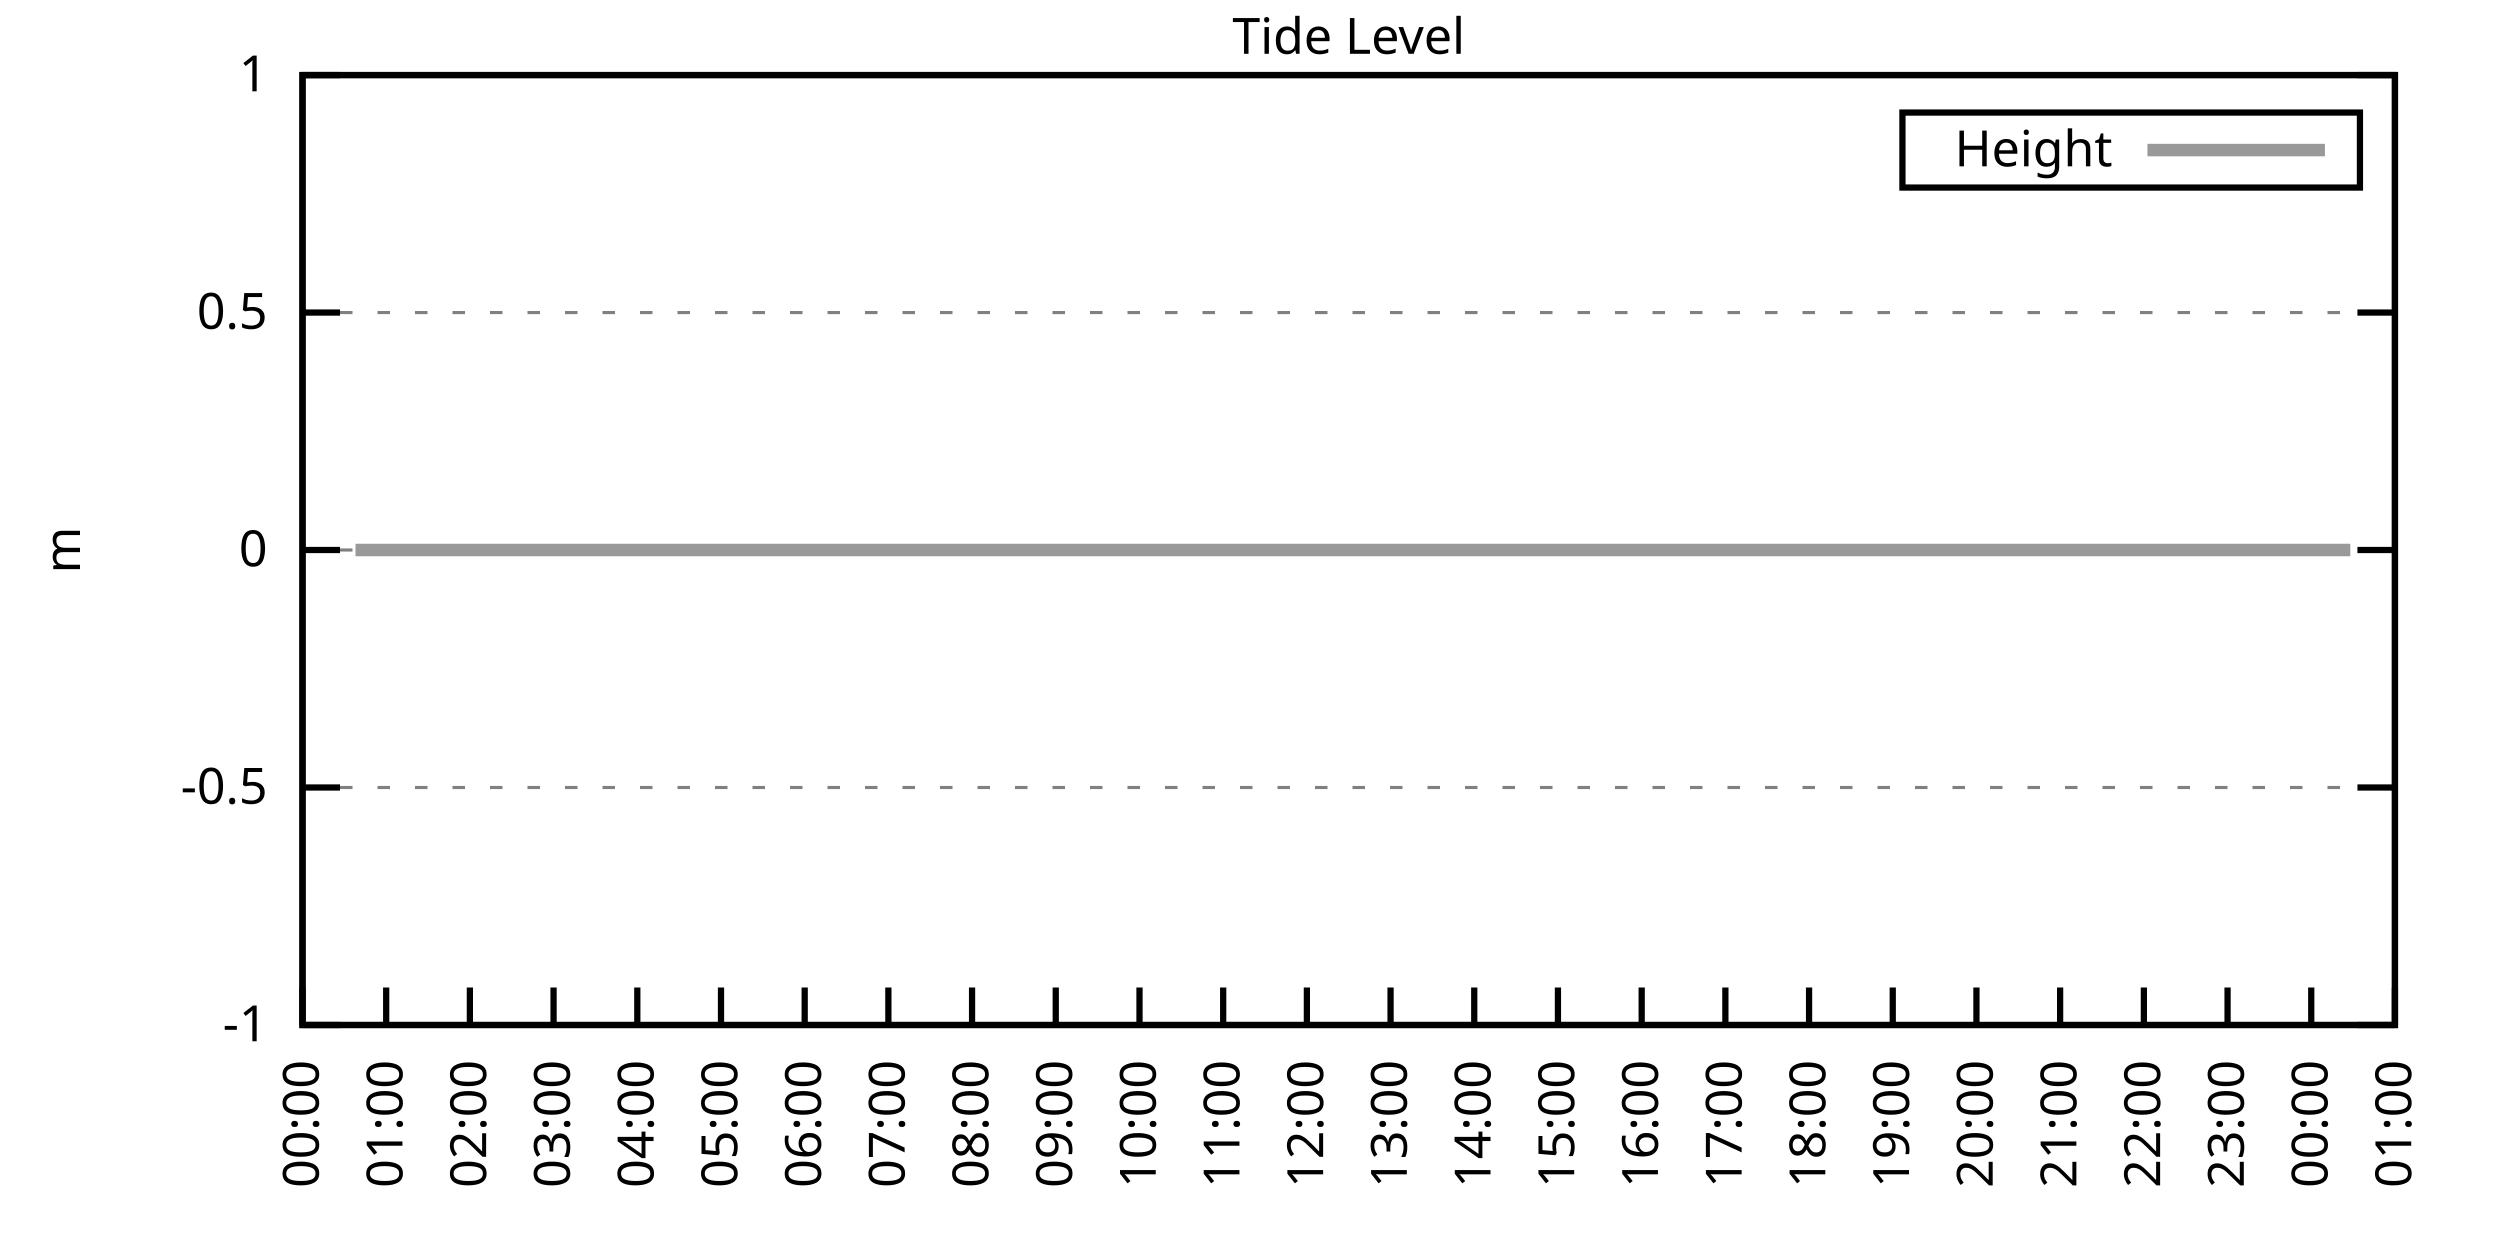
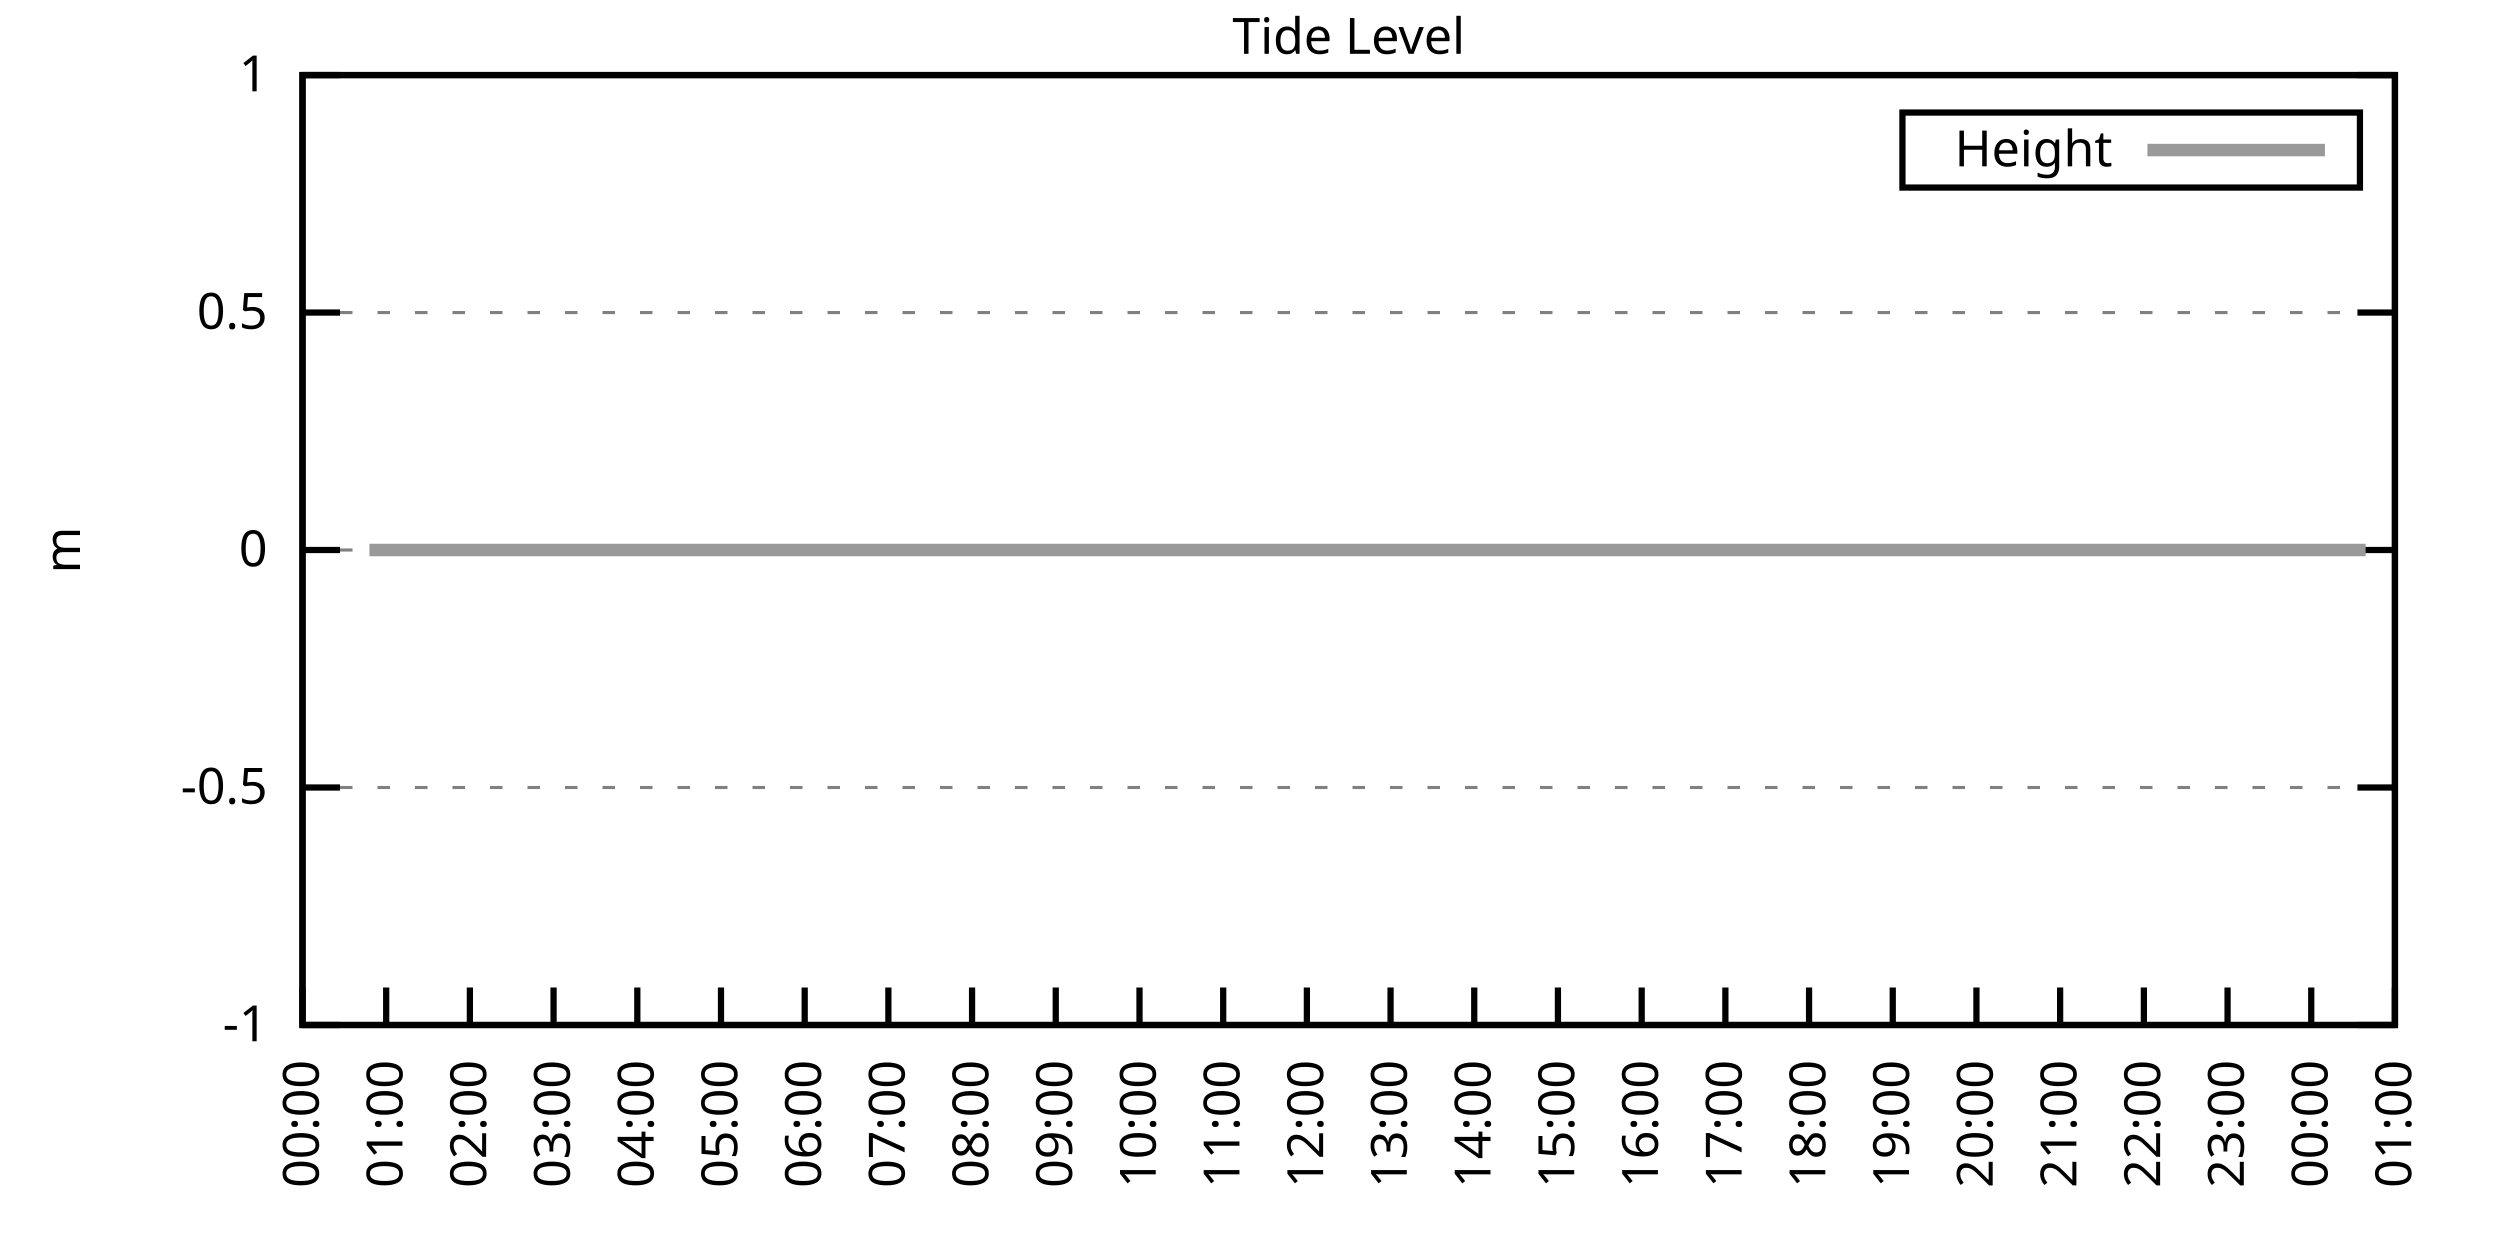
<svg xmlns="http://www.w3.org/2000/svg" xmlns:xlink="http://www.w3.org/1999/xlink" width="400" height="200" viewBox="0 0 400 200">
  <g id="gnuplot_canvas">
    <rect x="0" y="0" width="400" height="200" fill="none" />
    <defs>
      <circle id="gpDot" r="0.5" stroke-width="0.5" stroke="currentColor" />
      <path id="gpPt0" stroke-width="0.333" stroke="currentColor" d="M-1,0 h2 M0,-1 v2" />
      <path id="gpPt1" stroke-width="0.333" stroke="currentColor" d="M-1,-1 L1,1 M1,-1 L-1,1" />
      <path id="gpPt2" stroke-width="0.333" stroke="currentColor" d="M-1,0 L1,0 M0,-1 L0,1 M-1,-1 L1,1 M-1,1 L1,-1" />
      <rect id="gpPt3" stroke-width="0.333" stroke="currentColor" x="-1" y="-1" width="2" height="2" />
      <rect id="gpPt4" stroke-width="0.333" stroke="currentColor" fill="currentColor" x="-1" y="-1" width="2" height="2" />
      <circle id="gpPt5" stroke-width="0.333" stroke="currentColor" cx="0" cy="0" r="1" />
      <use xlink:href="#gpPt5" id="gpPt6" fill="currentColor" stroke="none" />
      <path id="gpPt7" stroke-width="0.333" stroke="currentColor" d="M0,-1.33 L-1.33,0.67 L1.33,0.67 z" />
      <use xlink:href="#gpPt7" id="gpPt8" fill="currentColor" stroke="none" />
      <use xlink:href="#gpPt7" id="gpPt9" stroke="currentColor" transform="rotate(180)" />
      <use xlink:href="#gpPt9" id="gpPt10" fill="currentColor" stroke="none" />
      <use xlink:href="#gpPt3" id="gpPt11" stroke="currentColor" transform="rotate(45)" />
      <use xlink:href="#gpPt11" id="gpPt12" fill="currentColor" stroke="none" />
      <path id="gpPt13" stroke-width="0.333" stroke="currentColor" d="M0,1.330 L1.265,0.411 L0.782,-1.067 L-0.782,-1.076 L-1.265,0.411 z" />
      <use xlink:href="#gpPt13" id="gpPt14" fill="currentColor" stroke="none" />
      <filter id="textbox" filterUnits="objectBoundingBox" x="0" y="0" height="1" width="1">
        <feFlood flood-color="white" flood-opacity="1" result="bgnd" />
        <feComposite in="SourceGraphic" in2="bgnd" operator="atop" />
      </filter>
      <filter id="greybox" filterUnits="objectBoundingBox" x="0" y="0" height="1" width="1">
        <feFlood flood-color="lightgrey" flood-opacity="1" result="grey" />
        <feComposite in="SourceGraphic" in2="grey" operator="atop" />
      </filter>
    </defs>
    <g fill="none" color="white" stroke="currentColor" stroke-width="1.00" stroke-linecap="butt" stroke-linejoin="miter">
</g>
    <g fill="none" color="black" stroke="currentColor" stroke-width="1.00" stroke-linecap="butt" stroke-linejoin="miter">
      <g stroke="none" shape-rendering="crispEdges">
        <polygon fill="rgb(255, 255, 255)" points="48.40,164.00 383.18,164.00 383.18,12.02 48.40,12.02 " />
      </g>
    </g>
    <g fill="none" color="black" stroke="currentColor" stroke-width="1.00" stroke-linecap="butt" stroke-linejoin="miter">
</g>
    <g fill="none" color="black" stroke="black" stroke-width="0.50" stroke-linecap="butt" stroke-linejoin="miter">
</g>
    <g fill="none" color="gray" stroke="currentColor" stroke-width="0.50" stroke-linecap="butt" stroke-linejoin="miter">
      <path stroke="gray" stroke-dasharray="2,4" class="gridline" d="M48.40,164.00 L383.19,164.00  " />
    </g>
    <g fill="none" color="gray" stroke="gray" stroke-width="1.00" stroke-linecap="butt" stroke-linejoin="miter">
</g>
    <g fill="none" color="black" stroke="currentColor" stroke-width="1.00" stroke-linecap="butt" stroke-linejoin="miter">
      <path stroke="black" d="M48.40,164.00 L54.40,164.00 M383.19,164.00 L377.19,164.00  " />
      <g transform="translate(42.80,166.60)" stroke="none" fill="black" font-family="Sans" font-size="8.00" text-anchor="end">
        <text>
          <tspan font-family="Sans">-1</tspan>
        </text>
      </g>
    </g>
    <g fill="none" color="black" stroke="currentColor" stroke-width="1.00" stroke-linecap="butt" stroke-linejoin="miter">
</g>
    <g fill="none" color="black" stroke="black" stroke-width="0.50" stroke-linecap="butt" stroke-linejoin="miter">
</g>
    <g fill="none" color="gray" stroke="currentColor" stroke-width="0.50" stroke-linecap="butt" stroke-linejoin="miter">
      <path stroke="gray" stroke-dasharray="2,4" class="gridline" d="M48.40,126.00 L383.19,126.00  " />
    </g>
    <g fill="none" color="gray" stroke="gray" stroke-width="1.00" stroke-linecap="butt" stroke-linejoin="miter">
</g>
    <g fill="none" color="black" stroke="currentColor" stroke-width="1.00" stroke-linecap="butt" stroke-linejoin="miter">
      <path stroke="black" d="M48.40,126.00 L54.40,126.00 M383.19,126.00 L377.19,126.00  " />
      <g transform="translate(42.80,128.60)" stroke="none" fill="black" font-family="Sans" font-size="8.00" text-anchor="end">
        <text>
          <tspan font-family="Sans">-0.5</tspan>
        </text>
      </g>
    </g>
    <g fill="none" color="black" stroke="currentColor" stroke-width="1.00" stroke-linecap="butt" stroke-linejoin="miter">
</g>
    <g fill="none" color="black" stroke="black" stroke-width="0.50" stroke-linecap="butt" stroke-linejoin="miter">
</g>
    <g fill="none" color="gray" stroke="currentColor" stroke-width="0.50" stroke-linecap="butt" stroke-linejoin="miter">
      <path stroke="gray" stroke-dasharray="2,4" class="gridline" d="M48.40,88.00 L383.19,88.00  " />
    </g>
    <g fill="none" color="gray" stroke="gray" stroke-width="1.00" stroke-linecap="butt" stroke-linejoin="miter">
</g>
    <g fill="none" color="black" stroke="currentColor" stroke-width="1.00" stroke-linecap="butt" stroke-linejoin="miter">
      <path stroke="black" d="M48.40,88.00 L54.40,88.00 M383.19,88.00 L377.19,88.00  " />
      <g transform="translate(42.80,90.60)" stroke="none" fill="black" font-family="Sans" font-size="8.00" text-anchor="end">
        <text>
          <tspan font-family="Sans"> 0</tspan>
        </text>
      </g>
    </g>
    <g fill="none" color="black" stroke="currentColor" stroke-width="1.00" stroke-linecap="butt" stroke-linejoin="miter">
</g>
    <g fill="none" color="black" stroke="black" stroke-width="0.50" stroke-linecap="butt" stroke-linejoin="miter">
</g>
    <g fill="none" color="gray" stroke="currentColor" stroke-width="0.50" stroke-linecap="butt" stroke-linejoin="miter">
      <path stroke="gray" stroke-dasharray="2,4" class="gridline" d="M48.40,50.01 L383.19,50.01  " />
    </g>
    <g fill="none" color="gray" stroke="gray" stroke-width="1.00" stroke-linecap="butt" stroke-linejoin="miter">
</g>
    <g fill="none" color="black" stroke="currentColor" stroke-width="1.00" stroke-linecap="butt" stroke-linejoin="miter">
      <path stroke="black" d="M48.40,50.01 L54.40,50.01 M383.19,50.01 L377.19,50.01  " />
      <g transform="translate(42.80,52.61)" stroke="none" fill="black" font-family="Sans" font-size="8.00" text-anchor="end">
        <text>
          <tspan font-family="Sans"> 0.5</tspan>
        </text>
      </g>
    </g>
    <g fill="none" color="black" stroke="currentColor" stroke-width="1.00" stroke-linecap="butt" stroke-linejoin="miter">
</g>
    <g fill="none" color="black" stroke="black" stroke-width="0.50" stroke-linecap="butt" stroke-linejoin="miter">
</g>
    <g fill="none" color="gray" stroke="currentColor" stroke-width="0.50" stroke-linecap="butt" stroke-linejoin="miter">
      <path stroke="gray" stroke-dasharray="2,4" class="gridline" d="M48.40,12.01 L383.19,12.01  " />
    </g>
    <g fill="none" color="gray" stroke="gray" stroke-width="1.00" stroke-linecap="butt" stroke-linejoin="miter">
</g>
    <g fill="none" color="black" stroke="currentColor" stroke-width="1.00" stroke-linecap="butt" stroke-linejoin="miter">
      <path stroke="black" d="M48.40,12.01 L54.40,12.01 M383.19,12.01 L377.19,12.01  " />
      <g transform="translate(42.80,14.61)" stroke="none" fill="black" font-family="Sans" font-size="8.00" text-anchor="end">
        <text>
          <tspan font-family="Sans"> 1</tspan>
        </text>
      </g>
    </g>
    <g fill="none" color="black" stroke="currentColor" stroke-width="1.00" stroke-linecap="butt" stroke-linejoin="miter">
      <path stroke="black" d="M48.40,164.00 L48.40,158.00  " />
      <g transform="translate(51.00,169.60) rotate(270.00)" stroke="none" fill="black" font-family="Sans" font-size="8.00" text-anchor="end">
        <text>
          <tspan font-family="Sans">00:00</tspan>
        </text>
      </g>
    </g>
    <g fill="none" color="black" stroke="currentColor" stroke-width="1.00" stroke-linecap="butt" stroke-linejoin="miter">
      <path stroke="black" d="M61.79,164.00 L61.79,158.00  " />
      <g transform="translate(64.39,169.60) rotate(270.00)" stroke="none" fill="black" font-family="Sans" font-size="8.00" text-anchor="end">
        <text>
          <tspan font-family="Sans">01:00</tspan>
        </text>
      </g>
    </g>
    <g fill="none" color="black" stroke="currentColor" stroke-width="1.00" stroke-linecap="butt" stroke-linejoin="miter">
      <path stroke="black" d="M75.18,164.00 L75.18,158.00  " />
      <g transform="translate(77.78,169.60) rotate(270.00)" stroke="none" fill="black" font-family="Sans" font-size="8.00" text-anchor="end">
        <text>
          <tspan font-family="Sans">02:00</tspan>
        </text>
      </g>
    </g>
    <g fill="none" color="black" stroke="currentColor" stroke-width="1.00" stroke-linecap="butt" stroke-linejoin="miter">
      <path stroke="black" d="M88.57,164.00 L88.57,158.00  " />
      <g transform="translate(91.17,169.60) rotate(270.00)" stroke="none" fill="black" font-family="Sans" font-size="8.00" text-anchor="end">
        <text>
          <tspan font-family="Sans">03:00</tspan>
        </text>
      </g>
    </g>
    <g fill="none" color="black" stroke="currentColor" stroke-width="1.00" stroke-linecap="butt" stroke-linejoin="miter">
      <path stroke="black" d="M101.97,164.00 L101.97,158.00  " />
      <g transform="translate(104.57,169.60) rotate(270.00)" stroke="none" fill="black" font-family="Sans" font-size="8.00" text-anchor="end">
        <text>
          <tspan font-family="Sans">04:00</tspan>
        </text>
      </g>
    </g>
    <g fill="none" color="black" stroke="currentColor" stroke-width="1.00" stroke-linecap="butt" stroke-linejoin="miter">
      <path stroke="black" d="M115.36,164.00 L115.36,158.00  " />
      <g transform="translate(117.96,169.60) rotate(270.00)" stroke="none" fill="black" font-family="Sans" font-size="8.00" text-anchor="end">
        <text>
          <tspan font-family="Sans">05:00</tspan>
        </text>
      </g>
    </g>
    <g fill="none" color="black" stroke="currentColor" stroke-width="1.00" stroke-linecap="butt" stroke-linejoin="miter">
      <path stroke="black" d="M128.75,164.00 L128.75,158.00  " />
      <g transform="translate(131.35,169.60) rotate(270.00)" stroke="none" fill="black" font-family="Sans" font-size="8.00" text-anchor="end">
        <text>
          <tspan font-family="Sans">06:00</tspan>
        </text>
      </g>
    </g>
    <g fill="none" color="black" stroke="currentColor" stroke-width="1.00" stroke-linecap="butt" stroke-linejoin="miter">
      <path stroke="black" d="M142.14,164.00 L142.14,158.00  " />
      <g transform="translate(144.74,169.60) rotate(270.00)" stroke="none" fill="black" font-family="Sans" font-size="8.00" text-anchor="end">
        <text>
          <tspan font-family="Sans">07:00</tspan>
        </text>
      </g>
    </g>
    <g fill="none" color="black" stroke="currentColor" stroke-width="1.00" stroke-linecap="butt" stroke-linejoin="miter">
      <path stroke="black" d="M155.53,164.00 L155.53,158.00  " />
      <g transform="translate(158.13,169.60) rotate(270.00)" stroke="none" fill="black" font-family="Sans" font-size="8.00" text-anchor="end">
        <text>
          <tspan font-family="Sans">08:00</tspan>
        </text>
      </g>
    </g>
    <g fill="none" color="black" stroke="currentColor" stroke-width="1.00" stroke-linecap="butt" stroke-linejoin="miter">
      <path stroke="black" d="M168.92,164.00 L168.92,158.00  " />
      <g transform="translate(171.52,169.60) rotate(270.00)" stroke="none" fill="black" font-family="Sans" font-size="8.00" text-anchor="end">
        <text>
          <tspan font-family="Sans">09:00</tspan>
        </text>
      </g>
    </g>
    <g fill="none" color="black" stroke="currentColor" stroke-width="1.00" stroke-linecap="butt" stroke-linejoin="miter">
      <path stroke="black" d="M182.32,164.00 L182.32,158.00  " />
      <g transform="translate(184.92,169.60) rotate(270.00)" stroke="none" fill="black" font-family="Sans" font-size="8.00" text-anchor="end">
        <text>
          <tspan font-family="Sans">10:00</tspan>
        </text>
      </g>
    </g>
    <g fill="none" color="black" stroke="currentColor" stroke-width="1.00" stroke-linecap="butt" stroke-linejoin="miter">
      <path stroke="black" d="M195.71,164.00 L195.71,158.00  " />
      <g transform="translate(198.31,169.60) rotate(270.00)" stroke="none" fill="black" font-family="Sans" font-size="8.00" text-anchor="end">
        <text>
          <tspan font-family="Sans">11:00</tspan>
        </text>
      </g>
    </g>
    <g fill="none" color="black" stroke="currentColor" stroke-width="1.00" stroke-linecap="butt" stroke-linejoin="miter">
      <path stroke="black" d="M209.10,164.00 L209.10,158.00  " />
      <g transform="translate(211.70,169.60) rotate(270.00)" stroke="none" fill="black" font-family="Sans" font-size="8.00" text-anchor="end">
        <text>
          <tspan font-family="Sans">12:00</tspan>
        </text>
      </g>
    </g>
    <g fill="none" color="black" stroke="currentColor" stroke-width="1.00" stroke-linecap="butt" stroke-linejoin="miter">
      <path stroke="black" d="M222.49,164.00 L222.49,158.00  " />
      <g transform="translate(225.09,169.60) rotate(270.00)" stroke="none" fill="black" font-family="Sans" font-size="8.00" text-anchor="end">
        <text>
          <tspan font-family="Sans">13:00</tspan>
        </text>
      </g>
    </g>
    <g fill="none" color="black" stroke="currentColor" stroke-width="1.00" stroke-linecap="butt" stroke-linejoin="miter">
      <path stroke="black" d="M235.88,164.00 L235.88,158.00  " />
      <g transform="translate(238.48,169.60) rotate(270.00)" stroke="none" fill="black" font-family="Sans" font-size="8.00" text-anchor="end">
        <text>
          <tspan font-family="Sans">14:00</tspan>
        </text>
      </g>
    </g>
    <g fill="none" color="black" stroke="currentColor" stroke-width="1.00" stroke-linecap="butt" stroke-linejoin="miter">
      <path stroke="black" d="M249.27,164.00 L249.27,158.00  " />
      <g transform="translate(251.87,169.60) rotate(270.00)" stroke="none" fill="black" font-family="Sans" font-size="8.00" text-anchor="end">
        <text>
          <tspan font-family="Sans">15:00</tspan>
        </text>
      </g>
    </g>
    <g fill="none" color="black" stroke="currentColor" stroke-width="1.00" stroke-linecap="butt" stroke-linejoin="miter">
      <path stroke="black" d="M262.67,164.00 L262.67,158.00  " />
      <g transform="translate(265.27,169.60) rotate(270.00)" stroke="none" fill="black" font-family="Sans" font-size="8.00" text-anchor="end">
        <text>
          <tspan font-family="Sans">16:00</tspan>
        </text>
      </g>
    </g>
    <g fill="none" color="black" stroke="currentColor" stroke-width="1.00" stroke-linecap="butt" stroke-linejoin="miter">
      <path stroke="black" d="M276.06,164.00 L276.06,158.00  " />
      <g transform="translate(278.66,169.60) rotate(270.00)" stroke="none" fill="black" font-family="Sans" font-size="8.00" text-anchor="end">
        <text>
          <tspan font-family="Sans">17:00</tspan>
        </text>
      </g>
    </g>
    <g fill="none" color="black" stroke="currentColor" stroke-width="1.00" stroke-linecap="butt" stroke-linejoin="miter">
      <path stroke="black" d="M289.45,164.00 L289.45,158.00  " />
      <g transform="translate(292.05,169.60) rotate(270.00)" stroke="none" fill="black" font-family="Sans" font-size="8.00" text-anchor="end">
        <text>
          <tspan font-family="Sans">18:00</tspan>
        </text>
      </g>
    </g>
    <g fill="none" color="black" stroke="currentColor" stroke-width="1.00" stroke-linecap="butt" stroke-linejoin="miter">
      <path stroke="black" d="M302.84,164.00 L302.84,158.00  " />
      <g transform="translate(305.44,169.60) rotate(270.00)" stroke="none" fill="black" font-family="Sans" font-size="8.00" text-anchor="end">
        <text>
          <tspan font-family="Sans">19:00</tspan>
        </text>
      </g>
    </g>
    <g fill="none" color="black" stroke="currentColor" stroke-width="1.00" stroke-linecap="butt" stroke-linejoin="miter">
      <path stroke="black" d="M316.23,164.00 L316.23,158.00  " />
      <g transform="translate(318.83,169.60) rotate(270.00)" stroke="none" fill="black" font-family="Sans" font-size="8.00" text-anchor="end">
        <text>
          <tspan font-family="Sans">20:00</tspan>
        </text>
      </g>
    </g>
    <g fill="none" color="black" stroke="currentColor" stroke-width="1.00" stroke-linecap="butt" stroke-linejoin="miter">
      <path stroke="black" d="M329.62,164.00 L329.62,158.00  " />
      <g transform="translate(332.22,169.60) rotate(270.00)" stroke="none" fill="black" font-family="Sans" font-size="8.00" text-anchor="end">
        <text>
          <tspan font-family="Sans">21:00</tspan>
        </text>
      </g>
    </g>
    <g fill="none" color="black" stroke="currentColor" stroke-width="1.00" stroke-linecap="butt" stroke-linejoin="miter">
      <path stroke="black" d="M343.02,164.00 L343.02,158.00  " />
      <g transform="translate(345.62,169.60) rotate(270.00)" stroke="none" fill="black" font-family="Sans" font-size="8.00" text-anchor="end">
        <text>
          <tspan font-family="Sans">22:00</tspan>
        </text>
      </g>
    </g>
    <g fill="none" color="black" stroke="currentColor" stroke-width="1.00" stroke-linecap="butt" stroke-linejoin="miter">
      <path stroke="black" d="M356.41,164.00 L356.41,158.00  " />
      <g transform="translate(359.01,169.60) rotate(270.00)" stroke="none" fill="black" font-family="Sans" font-size="8.00" text-anchor="end">
        <text>
          <tspan font-family="Sans">23:00</tspan>
        </text>
      </g>
    </g>
    <g fill="none" color="black" stroke="currentColor" stroke-width="1.00" stroke-linecap="butt" stroke-linejoin="miter">
      <path stroke="black" d="M369.80,164.00 L369.80,158.00  " />
      <g transform="translate(372.40,169.60) rotate(270.00)" stroke="none" fill="black" font-family="Sans" font-size="8.00" text-anchor="end">
        <text>
          <tspan font-family="Sans">00:00</tspan>
        </text>
      </g>
    </g>
    <g fill="none" color="black" stroke="currentColor" stroke-width="1.00" stroke-linecap="butt" stroke-linejoin="miter">
      <path stroke="black" d="M383.19,164.00 L383.19,158.00  " />
      <g transform="translate(385.79,169.60) rotate(270.00)" stroke="none" fill="black" font-family="Sans" font-size="8.00" text-anchor="end">
        <text>
          <tspan font-family="Sans">01:00</tspan>
        </text>
      </g>
    </g>
    <g fill="none" color="black" stroke="currentColor" stroke-width="1.00" stroke-linecap="butt" stroke-linejoin="miter">
</g>
    <g fill="none" color="black" stroke="currentColor" stroke-width="1.00" stroke-linecap="butt" stroke-linejoin="miter">
      <path stroke="black" d="M48.40,12.01 L48.40,164.00 L383.19,164.00 L383.19,12.01 L48.40,12.01 Z  " />
    </g>
    <g fill="none" color="black" stroke="currentColor" stroke-width="1.00" stroke-linecap="butt" stroke-linejoin="miter">
</g>
    <g fill="none" color="black" stroke="currentColor" stroke-width="1.00" stroke-linecap="butt" stroke-linejoin="miter">
      <path stroke="black" d="M304.39,30.01 L304.39,18.01 L377.59,18.01 L377.59,30.01 L304.39,30.01 Z  " />
    </g>
    <g id="Tide_level_plot_1">
      <g fill="none" color="white" stroke="black" stroke-width="2.00" stroke-linecap="butt" stroke-linejoin="miter">
</g>
      <g fill="none" color="black" stroke="currentColor" stroke-width="2.00" stroke-linecap="butt" stroke-linejoin="miter">
        <g transform="translate(337.99,26.61)" stroke="none" fill="black" font-family="Sans" font-size="8.00" text-anchor="end">
          <text>
            <tspan font-family="Sans">Height</tspan>
          </text>
        </g>
      </g>
      <g fill="none" color="black" stroke="currentColor" stroke-width="2.00" stroke-linecap="butt" stroke-linejoin="miter">
-         <path stroke="rgb(153, 153, 153)" d="M343.59,24.01 L371.99,24.01 M56.88,88.00 L59.11,88.00 L61.57,88.00 L63.80,88.00 L66.03,88.00 L68.04,88.00   L70.27,88.00 L72.73,88.00 L74.74,88.00 L76.97,88.00 L79.42,88.00 L81.43,88.00 L83.66,88.00 L86.12,88.00   L88.13,88.00 L90.36,88.00 L92.59,88.00 L95.05,88.00 L97.28,88.00 L99.29,88.00 L101.52,88.00 L103.98,88.00   L105.98,88.00 L108.22,88.00 L110.67,88.00 L112.68,88.00 L115.13,88.00 L117.37,88.00 L119.60,88.00 L121.83,88.00   L124.06,88.00 L126.07,88.00 L128.30,88.00 L130.76,88.00 L132.77,88.00 L135.00,88.00 L137.45,88.00 L139.46,88.00   L141.69,88.00 L144.15,88.00 L146.38,88.00 L148.39,88.00 L150.62,88.00 L152.85,88.00 L155.09,88.00 L157.32,88.00   L159.77,88.00 L161.78,88.00 L164.24,88.00 L166.02,88.00 L168.48,88.00 L170.49,88.00 L173.17,88.00 L175.17,88.00   L177.41,88.00 L179.86,88.00 L181.87,88.00 L184.10,88.00 L186.33,88.00 L188.34,88.00 L190.80,88.00 L192.81,88.00   L195.48,88.00 L197.49,88.00 L199.95,88.00 L201.96,88.00 L204.41,88.00 L206.64,88.00 L208.88,88.00 L210.66,88.00   L213.12,88.00 L215.13,88.00 L217.58,88.00 L220.04,88.00 L222.04,88.00 L224.50,88.00 L226.51,88.00 L228.52,88.00   L231.20,88.00 L233.20,88.00 L235.44,88.00 L237.67,88.00 L239.90,88.00 L242.36,88.00 L244.59,88.00 L246.60,88.00   L248.83,88.00 L251.28,88.00 L253.51,88.00 L255.30,88.00 L257.98,88.00 L259.76,88.00 L262.44,88.00 L264.45,88.00   L266.91,88.00 L268.92,88.00 L271.37,88.00 L273.16,88.00 L275.61,88.00 L277.62,88.00 L280.07,88.00 L282.31,88.00   L284.76,88.00 L286.99,88.00 L288.78,88.00 L291.23,88.00 L293.69,88.00 L295.70,88.00 L297.93,88.00 L300.39,88.00   L302.39,88.00 L304.85,88.00 L306.86,88.00 L309.31,88.00 L311.32,88.00 L313.55,88.00 L315.79,88.00 L318.24,88.00   L320.47,88.00 L322.26,88.00 L324.71,88.00 L326.95,88.00 L329.40,88.00 L331.63,88.00 L333.86,88.00 L336.10,88.00   L338.33,88.00 L340.34,88.00 L342.57,88.00 L344.58,88.00 L347.26,88.00 L349.26,88.00 L351.50,88.00 L353.95,88.00   L355.74,88.00 L358.42,88.00 L360.42,88.00 L362.43,88.00 L364.89,88.00 L366.90,88.00 L369.35,88.00 L371.58,88.00   L373.59,88.00 L376.05,88.00  " />
+         <path stroke="rgb(153, 153, 153)" d="M343.59,24.01 L371.99,24.01 M59.11,88.00 L61.57,88.00 L63.80,88.00 L66.03,88.00 L68.04,88.00 L70.27,88.00   L72.73,88.00 L74.74,88.00 L76.97,88.00 L79.42,88.00 L81.43,88.00 L83.66,88.00 L86.12,88.00 L88.13,88.00   L90.36,88.00 L92.59,88.00 L95.05,88.00 L97.28,88.00 L99.29,88.00 L101.52,88.00 L103.98,88.00 L105.98,88.00   L108.22,88.00 L110.67,88.00 L112.68,88.00 L115.13,88.00 L117.37,88.00 L119.60,88.00 L121.83,88.00 L124.06,88.00   L126.07,88.00 L128.30,88.00 L130.76,88.00 L132.77,88.00 L135.00,88.00 L137.45,88.00 L139.46,88.00 L141.69,88.00   L144.15,88.00 L146.38,88.00 L148.39,88.00 L150.62,88.00 L152.85,88.00 L155.09,88.00 L157.32,88.00 L159.77,88.00   L161.78,88.00 L164.24,88.00 L166.02,88.00 L168.48,88.00 L170.49,88.00 L173.17,88.00 L175.17,88.00 L177.41,88.00   L179.86,88.00 L181.87,88.00 L184.10,88.00 L186.33,88.00 L188.34,88.00 L190.80,88.00 L192.81,88.00 L195.48,88.00   L197.49,88.00 L199.95,88.00 L201.96,88.00 L204.41,88.00 L206.64,88.00 L208.88,88.00 L210.66,88.00 L213.12,88.00   L215.13,88.00 L217.58,88.00 L220.04,88.00 L222.04,88.00 L224.50,88.00 L226.51,88.00 L228.52,88.00 L231.20,88.00   L233.20,88.00 L235.44,88.00 L237.67,88.00 L239.90,88.00 L242.36,88.00 L244.59,88.00 L246.60,88.00 L248.83,88.00   L251.28,88.00 L253.51,88.00 L255.30,88.00 L257.98,88.00 L259.76,88.00 L262.44,88.00 L264.45,88.00 L266.91,88.00   L268.92,88.00 L271.37,88.00 L273.16,88.00 L275.61,88.00 L277.62,88.00 L280.07,88.00 L282.31,88.00 L284.76,88.00   L286.99,88.00 L288.78,88.00 L291.23,88.00 L293.69,88.00 L295.70,88.00 L297.93,88.00 L300.39,88.00 L302.39,88.00   L304.85,88.00 L306.86,88.00 L309.31,88.00 L311.32,88.00 L313.55,88.00 L315.79,88.00 L318.24,88.00 L320.47,88.00   L322.26,88.00 L324.71,88.00 L326.95,88.00 L329.40,88.00 L331.63,88.00 L333.86,88.00 L336.10,88.00 L338.33,88.00   L340.34,88.00 L342.57,88.00 L344.58,88.00 L347.26,88.00 L349.26,88.00 L351.50,88.00 L353.95,88.00 L355.74,88.00   L358.42,88.00 L360.42,88.00 L362.43,88.00 L364.89,88.00 L366.90,88.00 L369.35,88.00 L371.58,88.00 L373.59,88.00   L376.05,88.00 L378.50,88.00  " />
      </g>
    </g>
    <g fill="none" color="black" stroke="currentColor" stroke-width="2.00" stroke-linecap="butt" stroke-linejoin="miter">
</g>
    <g fill="none" color="black" stroke="black" stroke-width="1.00" stroke-linecap="butt" stroke-linejoin="miter">
</g>
    <g fill="none" color="black" stroke="currentColor" stroke-width="1.00" stroke-linecap="butt" stroke-linejoin="miter">
      <path stroke="black" d="M48.40,12.01 L48.40,164.00 L383.19,164.00 L383.19,12.01 L48.40,12.01 Z  " />
      <g transform="translate(12.80,88.01) rotate(270.00)" stroke="none" fill="black" font-family="Sans" font-size="8.00" text-anchor="middle">
        <text>
          <tspan font-family="Sans">m</tspan>
        </text>
      </g>
    </g>
    <g fill="none" color="black" stroke="currentColor" stroke-width="1.00" stroke-linecap="butt" stroke-linejoin="miter">
</g>
    <g fill="none" color="black" stroke="currentColor" stroke-width="1.00" stroke-linecap="butt" stroke-linejoin="miter">
      <g transform="translate(215.79,8.61)" stroke="none" fill="black" font-family="Sans" font-size="8.00" text-anchor="middle">
        <text>
          <tspan font-family="Sans">Tide Level</tspan>
        </text>
      </g>
    </g>
    <g fill="none" color="black" stroke="currentColor" stroke-width="1.00" stroke-linecap="butt" stroke-linejoin="miter">
</g>
  </g>
</svg>
